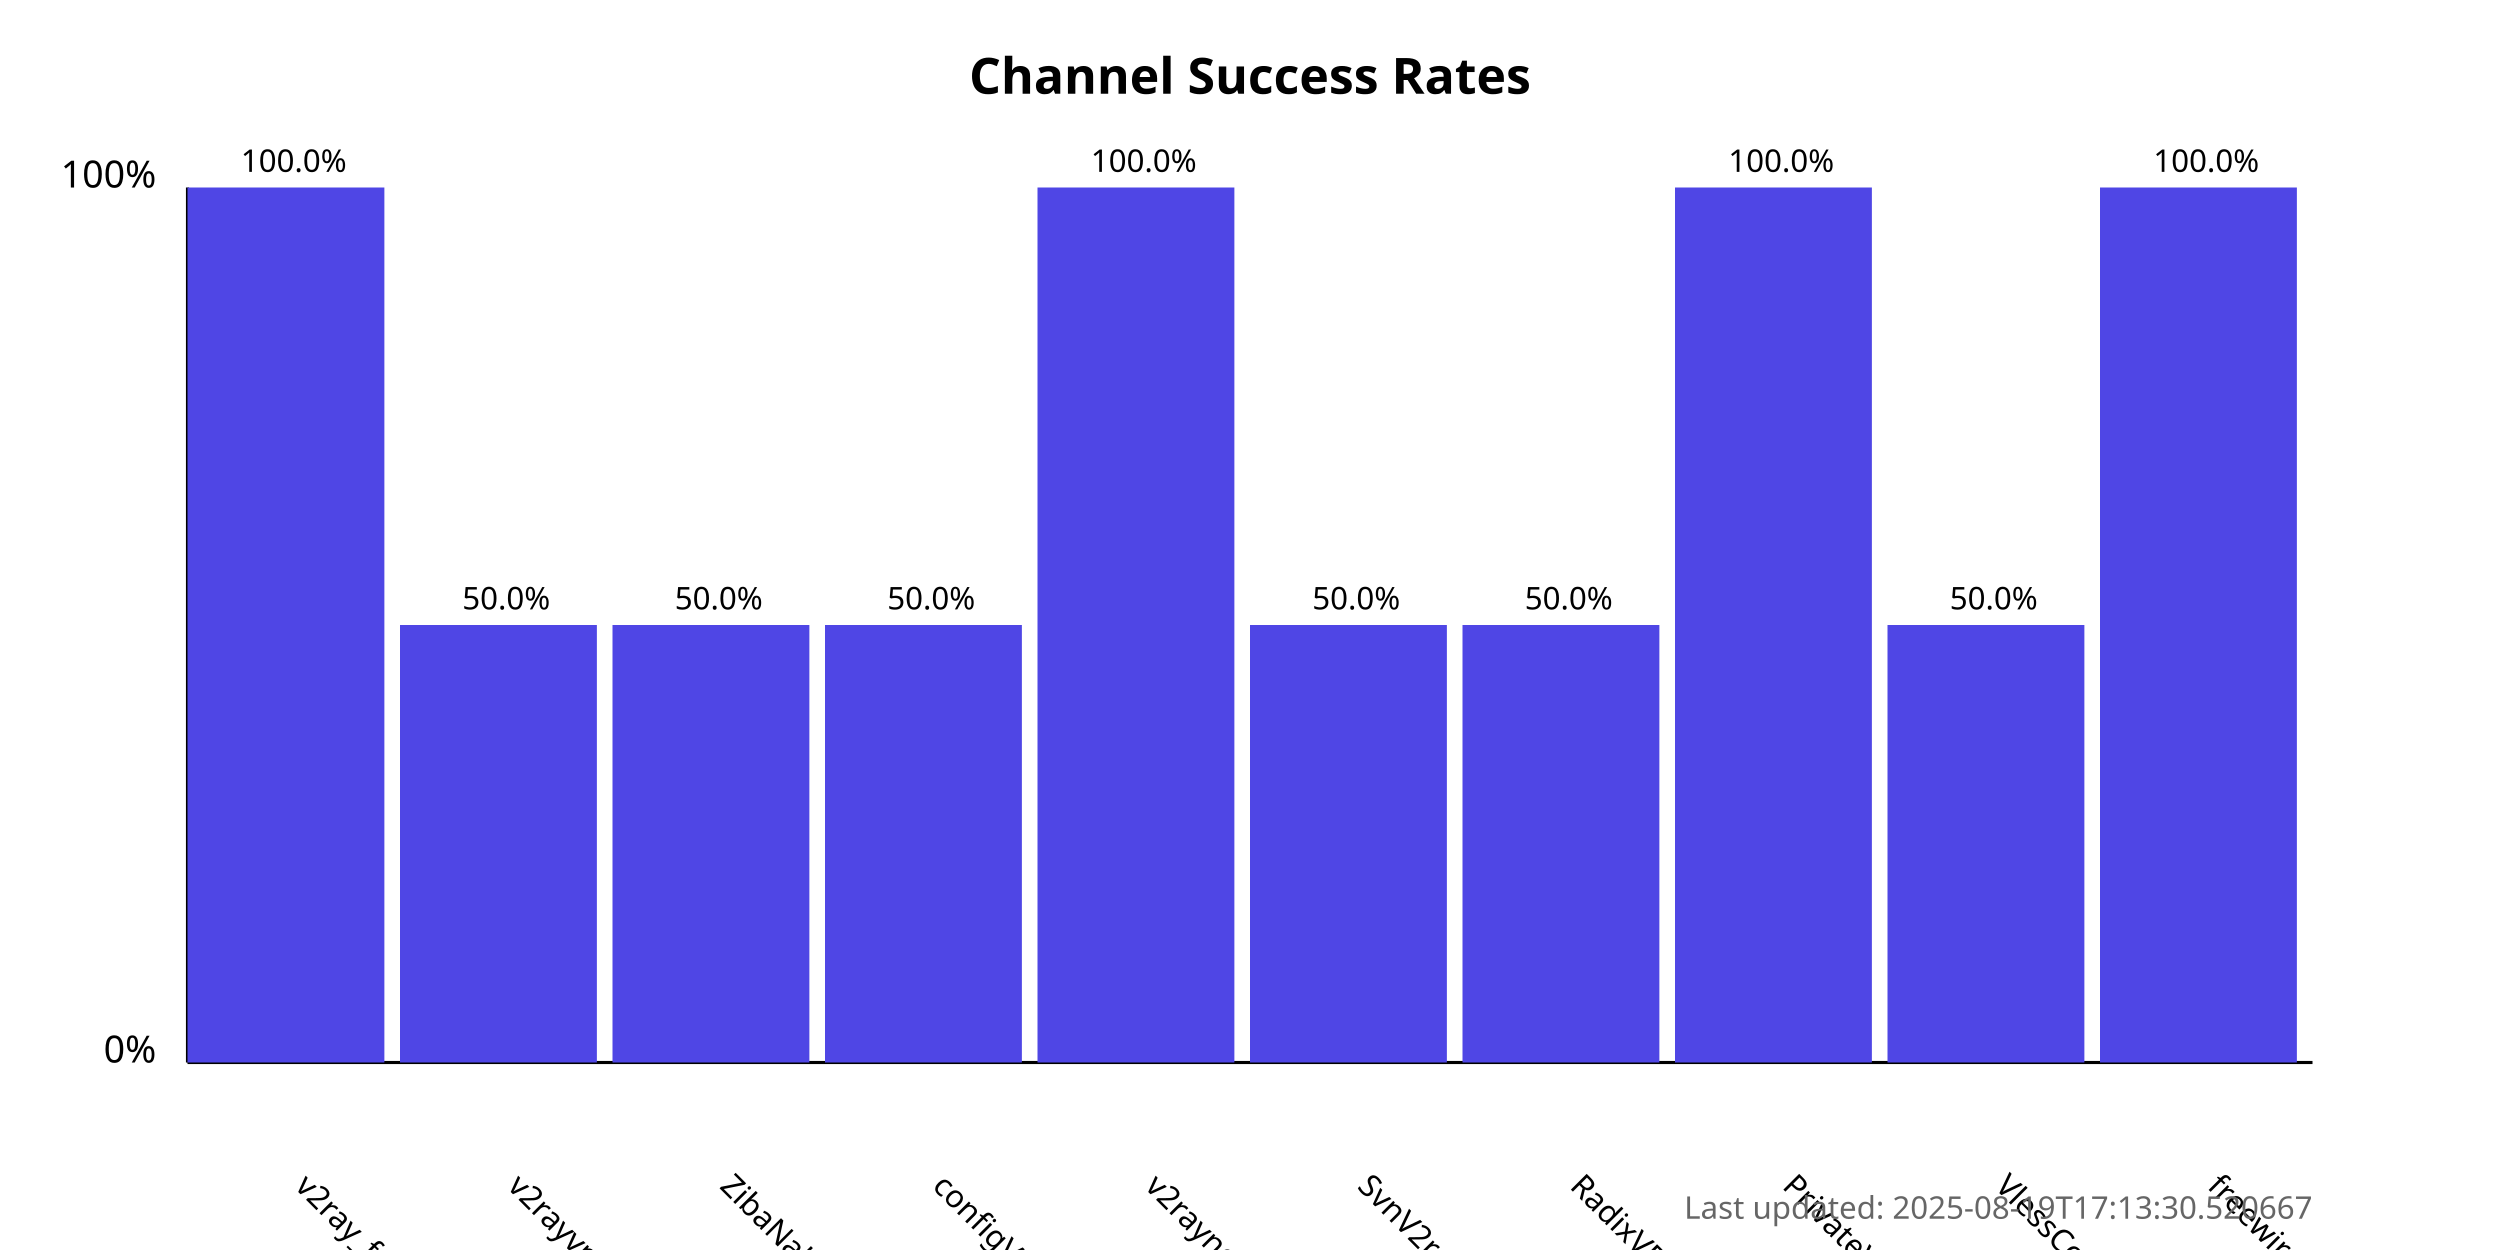
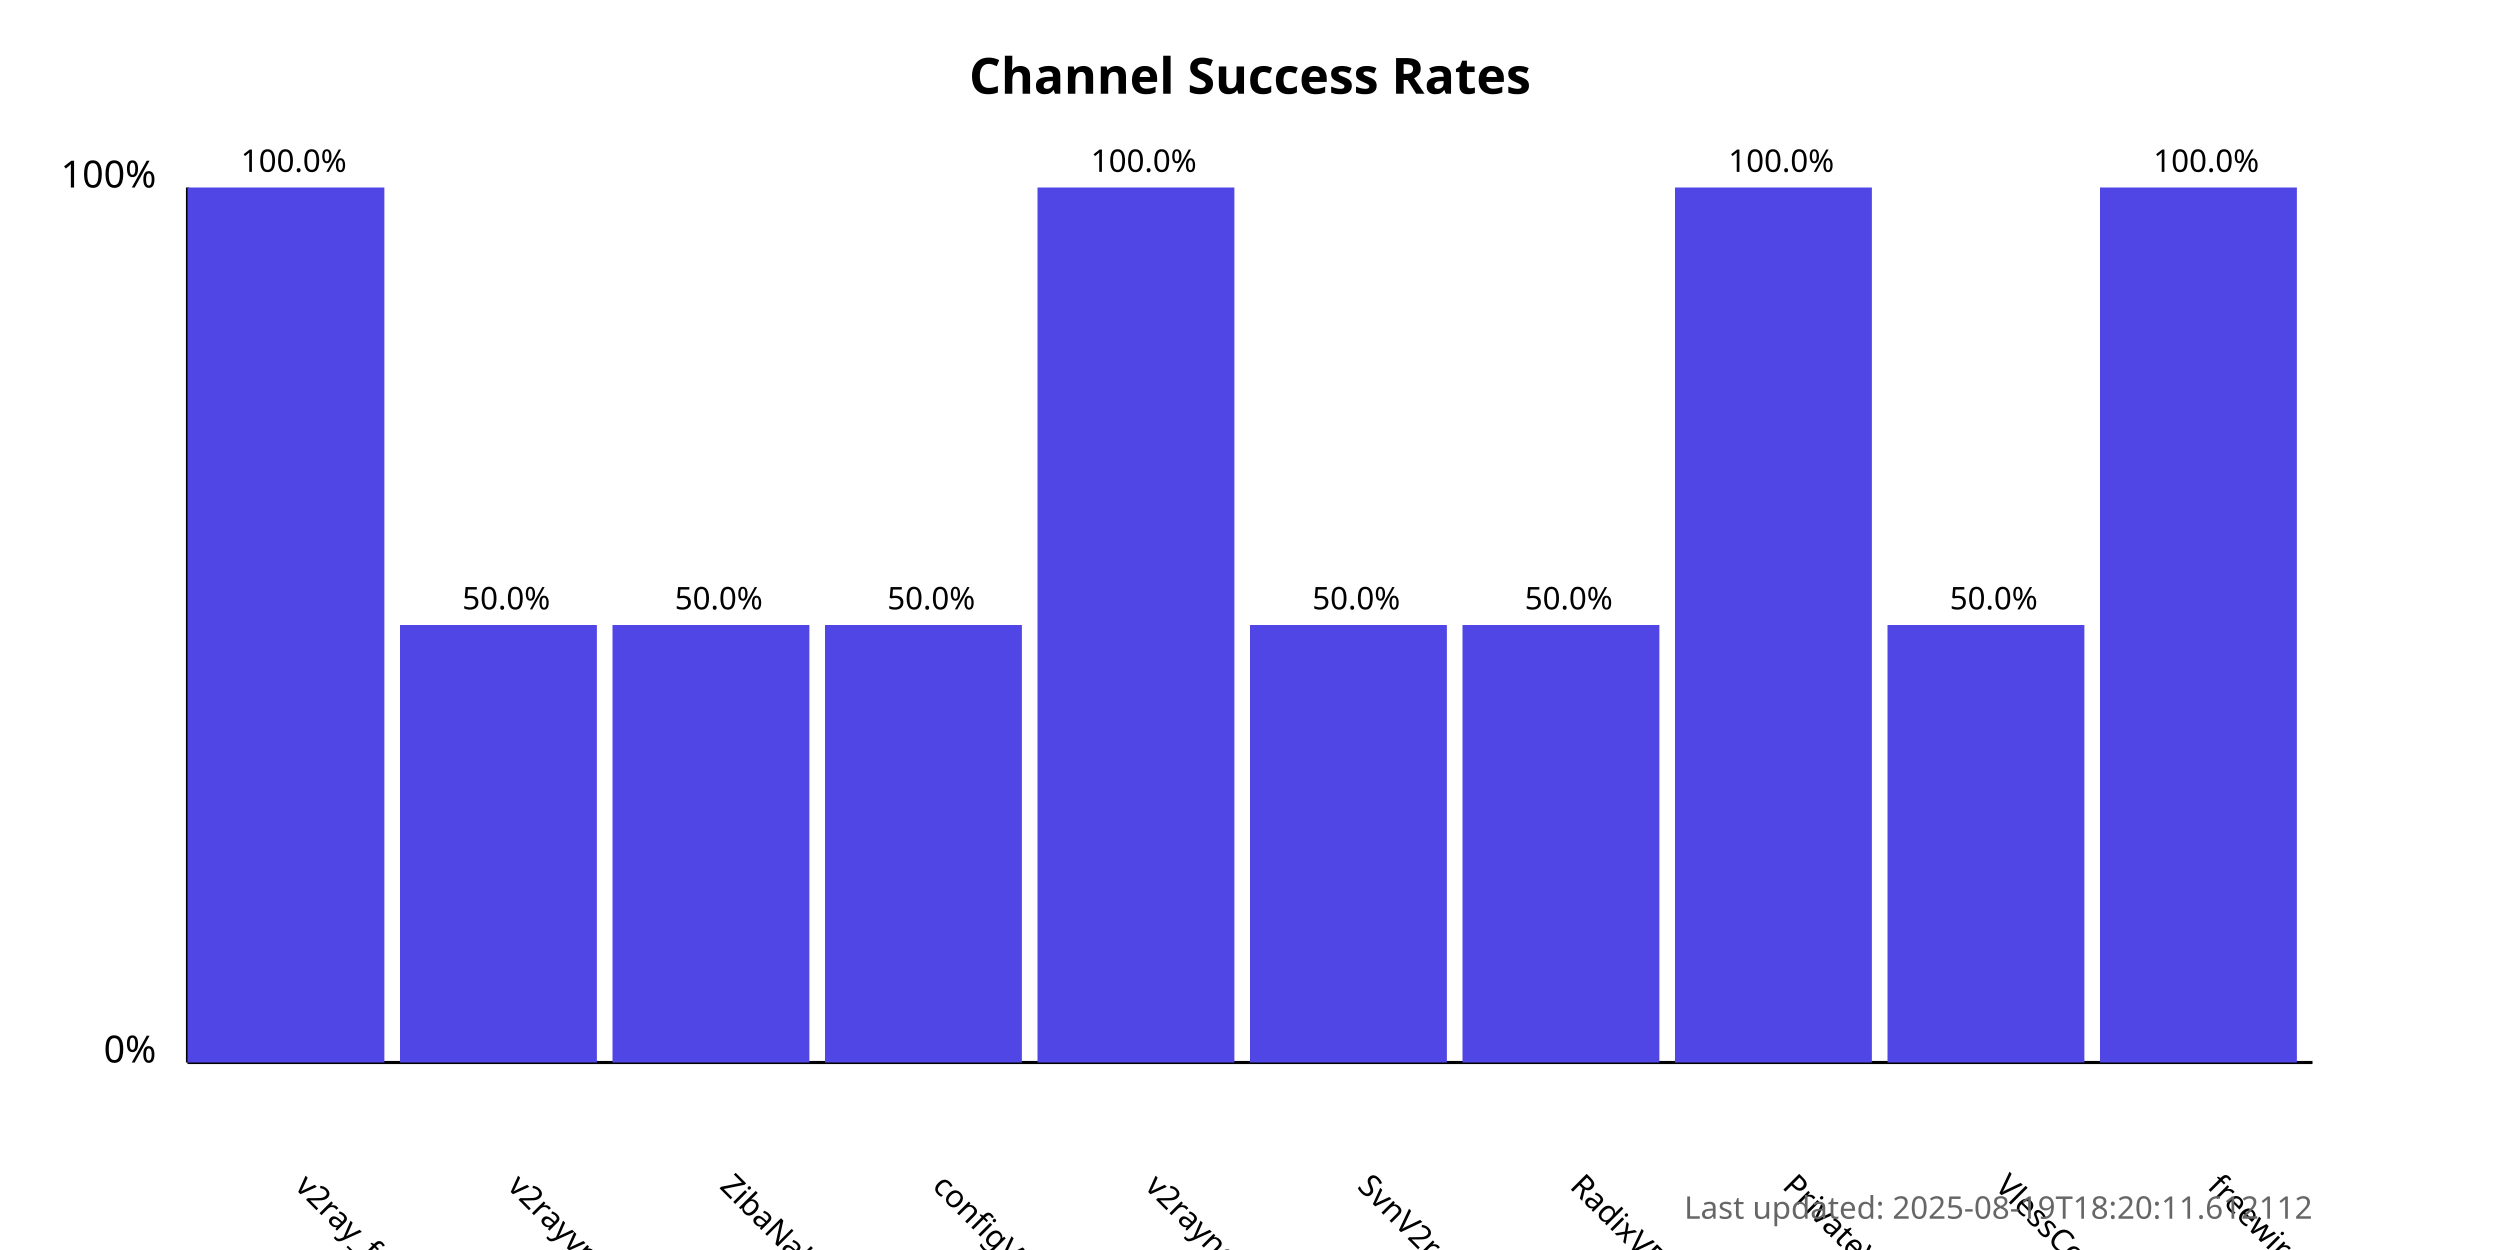
<svg xmlns="http://www.w3.org/2000/svg" width="800" height="400">
  <style>
            .chart-title { font: bold 16px sans-serif; }
            .axis-label { font: 12px sans-serif; }
            .tick-label { font: 10px sans-serif; }
            .bar { fill: #4f46e5; }
            .bar:hover { fill: #6366f1; }
            .timestamp { font: 10px sans-serif; fill: #666; }
        </style>
  <text x="400.0" y="30" text-anchor="middle" class="chart-title">
            Channel Success Rates
        </text>
  <line x1="60" y1="340" x2="60" y2="60" stroke="black" stroke-width="1" />
  <line x1="60" y1="340" x2="740" y2="340" stroke="black" stroke-width="1" />
  <text x="50" y="340" text-anchor="end" class="axis-label">0%</text>
  <text x="50" y="60" text-anchor="end" class="axis-label">100%</text>
  <g>
    <rect x="60" y="60.0" width="63.0" height="280.0" class="bar" />
    <text x="94.0" y="380" transform="rotate(45, 94.0, 380)" text-anchor="start" class="tick-label">
                v2ray_free_conf
            </text>
    <text x="94.0" y="55.0" text-anchor="middle" class="tick-label">
                100.0%
            </text>
  </g>
  <g>
    <rect x="128.0" y="200.0" width="63.0" height="140.0" class="bar" />
    <text x="162.0" y="380" transform="rotate(45, 162.0, 380)" text-anchor="start" class="tick-label">
                v2rayvpno
            </text>
    <text x="162.0" y="195.0" text-anchor="middle" class="tick-label">
                50.0%
            </text>
  </g>
  <g>
    <rect x="196.0" y="200.0" width="63.0" height="140.0" class="bar" />
    <text x="230.0" y="380" transform="rotate(45, 230.0, 380)" text-anchor="start" class="tick-label">
                ZibaNabz
            </text>
    <text x="230.0" y="195.0" text-anchor="middle" class="tick-label">
                50.0%
            </text>
  </g>
  <g>
    <rect x="264.0" y="200.0" width="63.0" height="140.0" class="bar" />
    <text x="298.0" y="380" transform="rotate(45, 298.0, 380)" text-anchor="start" class="tick-label">
                configV2rayForFree
            </text>
    <text x="298.0" y="195.0" text-anchor="middle" class="tick-label">
                50.0%
            </text>
  </g>
  <g>
    <rect x="332.0" y="60.0" width="63.0" height="280.0" class="bar" />
    <text x="366.0" y="380" transform="rotate(45, 366.0, 380)" text-anchor="start" class="tick-label">
                v2rayngvpn
            </text>
    <text x="366.0" y="55.0" text-anchor="middle" class="tick-label">
                100.0%
            </text>
  </g>
  <g>
    <rect x="400.0" y="200.0" width="63.0" height="140.0" class="bar" />
    <text x="434.0" y="380" transform="rotate(45, 434.0, 380)" text-anchor="start" class="tick-label">
                SvnV2ray
            </text>
    <text x="434.0" y="195.0" text-anchor="middle" class="tick-label">
                50.0%
            </text>
  </g>
  <g>
    <rect x="468.0" y="200.0" width="63.0" height="140.0" class="bar" />
    <text x="502.0" y="380" transform="rotate(45, 502.0, 380)" text-anchor="start" class="tick-label">
                RadixVPN
            </text>
    <text x="502.0" y="195.0" text-anchor="middle" class="tick-label">
                50.0%
            </text>
  </g>
  <g>
    <rect x="536.0" y="60.0" width="63.0" height="280.0" class="bar" />
    <text x="570.0" y="380" transform="rotate(45, 570.0, 380)" text-anchor="start" class="tick-label">
                PrivateVPNs
            </text>
    <text x="570.0" y="55.0" text-anchor="middle" class="tick-label">
                100.0%
            </text>
  </g>
  <g>
    <rect x="604.0" y="200.0" width="63.0" height="140.0" class="bar" />
    <text x="638.0" y="380" transform="rotate(45, 638.0, 380)" text-anchor="start" class="tick-label">
                VlessConfig
            </text>
    <text x="638.0" y="195.0" text-anchor="middle" class="tick-label">
                50.0%
            </text>
  </g>
  <g>
    <rect x="672.0" y="60.0" width="63.0" height="280.0" class="bar" />
    <text x="706.0" y="380" transform="rotate(45, 706.0, 380)" text-anchor="start" class="tick-label">
                freewireguard
            </text>
    <text x="706.0" y="55.0" text-anchor="middle" class="tick-label">
                100.0%
            </text>
  </g>
  <text x="740" y="390" text-anchor="end" class="timestamp">
-             Last updated: 2025-08-19T17:13:30.520667
+             Last updated: 2025-08-19T18:20:11.612112
        </text>
</svg>
